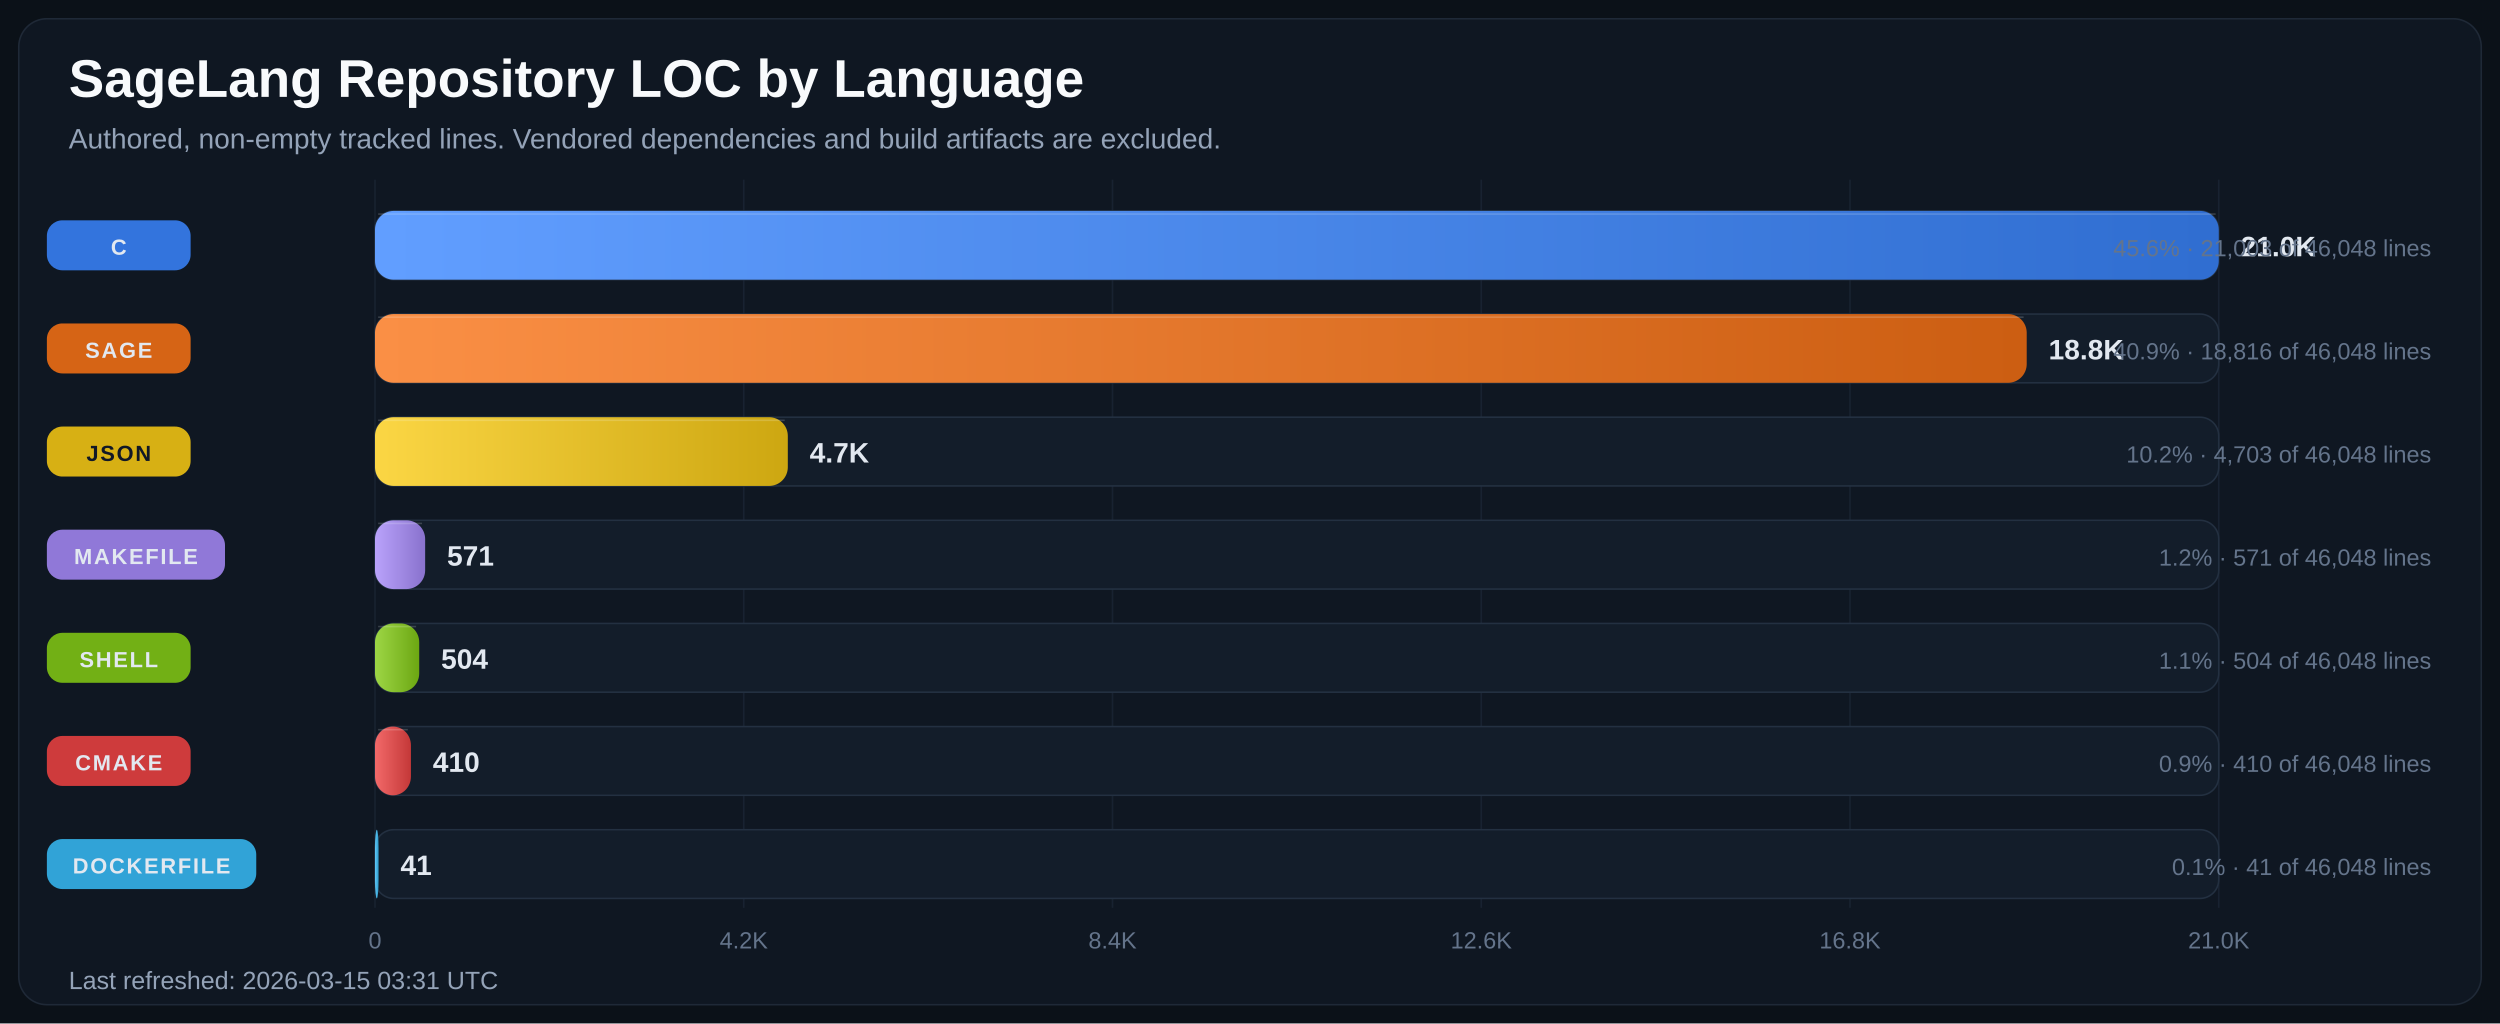
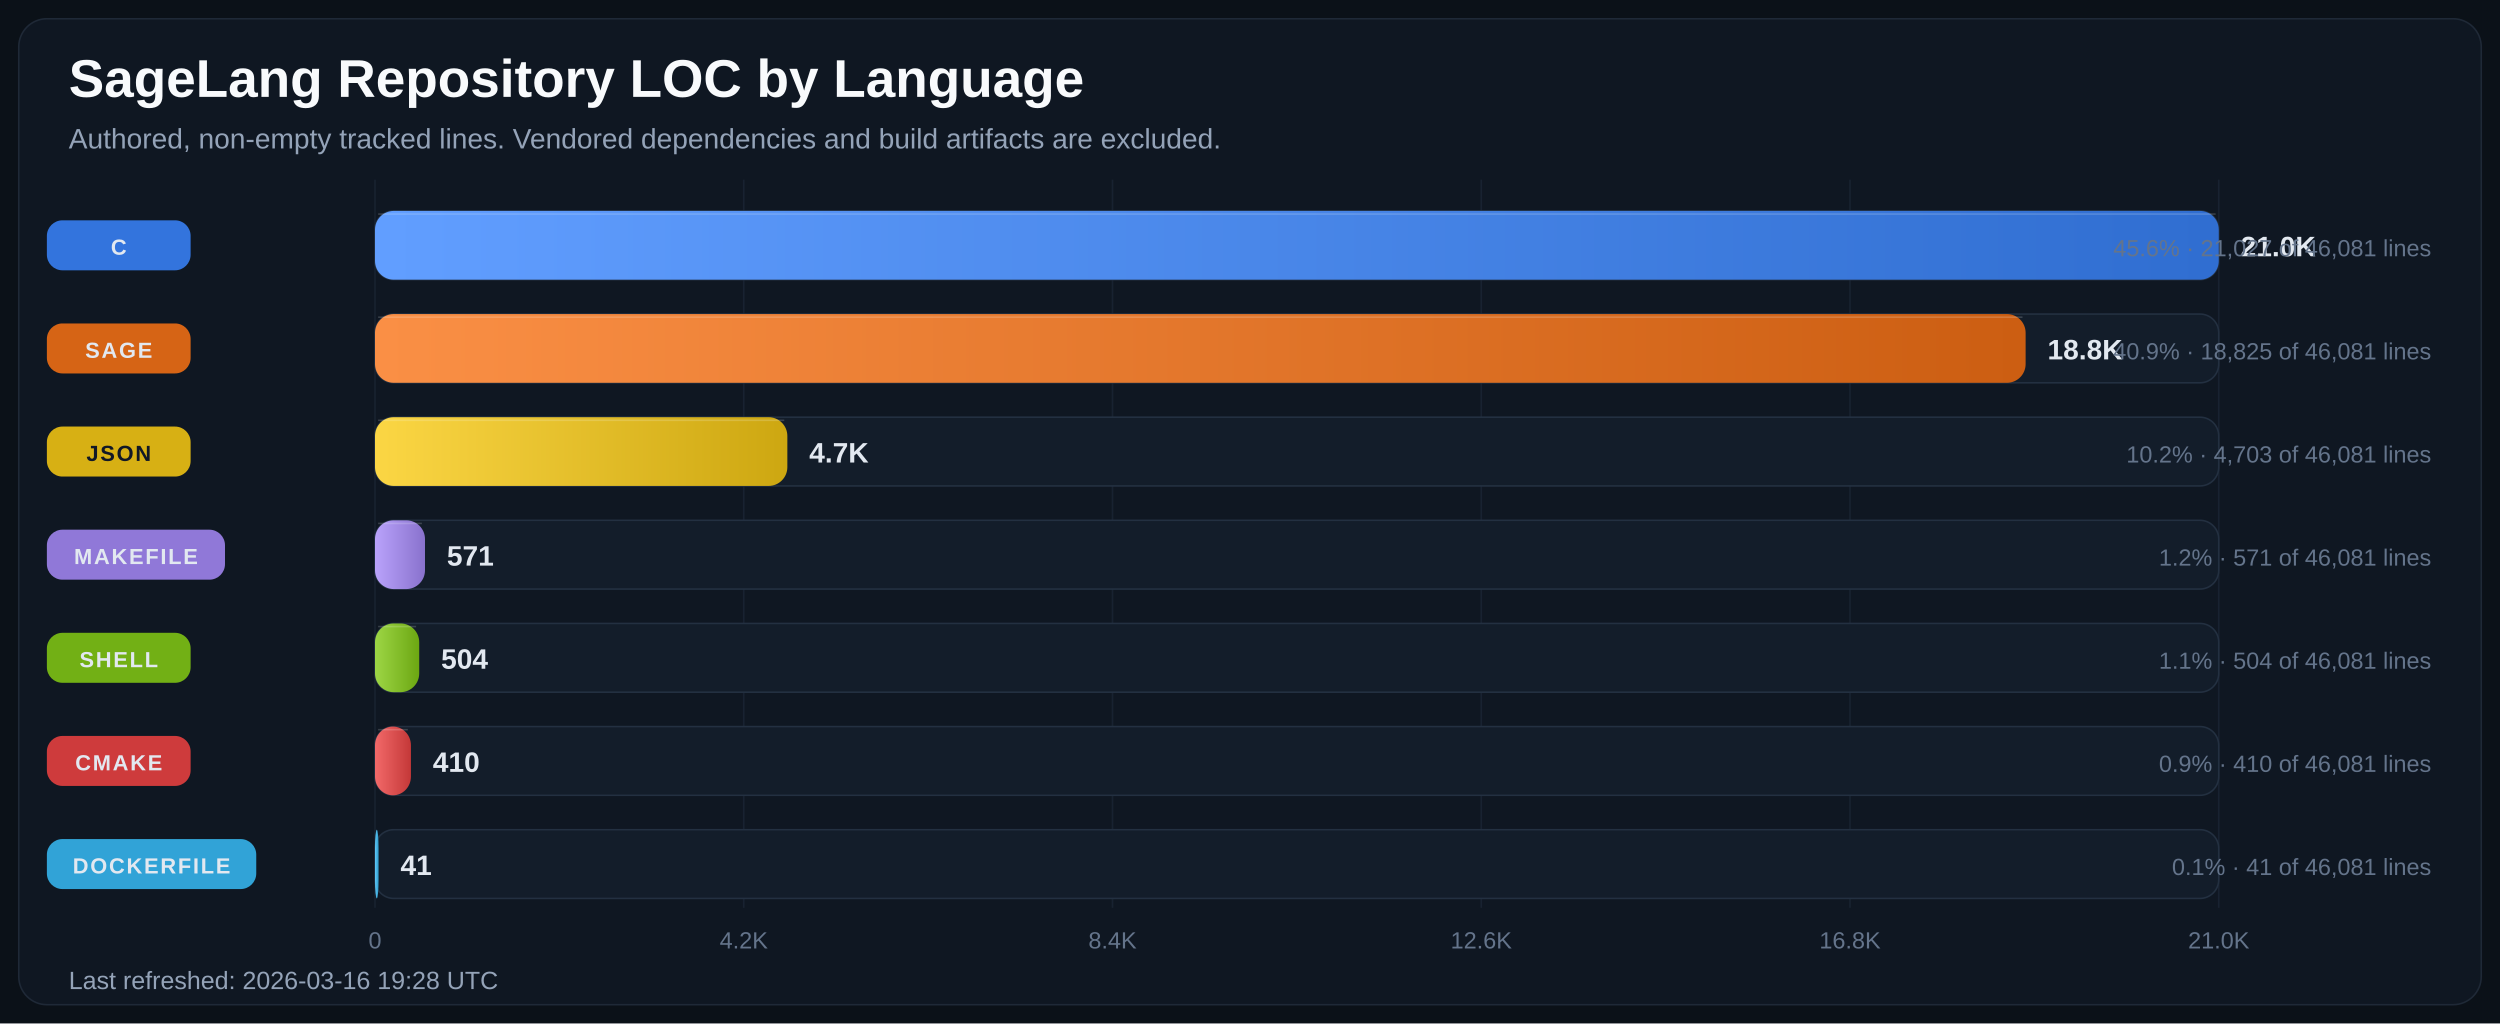
<svg xmlns="http://www.w3.org/2000/svg" width="1600" height="655" viewBox="0 0 1600 655" role="img" aria-labelledby="title desc">
  <defs>
    <linearGradient id="bar-gradient-0" x1="0%" y1="0%" x2="100%" y2="0%">
      <stop offset="0%" stop-color="#619EFF" />
      <stop offset="100%" stop-color="#306ED1" />
    </linearGradient>
    <linearGradient id="bar-gradient-1" x1="0%" y1="0%" x2="100%" y2="0%">
      <stop offset="0%" stop-color="#FA8F45" />
      <stop offset="100%" stop-color="#CC5E12" />
    </linearGradient>
    <linearGradient id="bar-gradient-2" x1="0%" y1="0%" x2="100%" y2="0%">
      <stop offset="0%" stop-color="#FBD644" />
      <stop offset="100%" stop-color="#CDA711" />
    </linearGradient>
    <linearGradient id="bar-gradient-3" x1="0%" y1="0%" x2="100%" y2="0%">
      <stop offset="0%" stop-color="#B9A2FB" />
      <stop offset="100%" stop-color="#8972CD" />
    </linearGradient>
    <linearGradient id="bar-gradient-4" x1="0%" y1="0%" x2="100%" y2="0%">
      <stop offset="0%" stop-color="#9DD645" />
      <stop offset="100%" stop-color="#6CA712" />
    </linearGradient>
    <linearGradient id="bar-gradient-5" x1="0%" y1="0%" x2="100%" y2="0%">
      <stop offset="0%" stop-color="#F26969" />
      <stop offset="100%" stop-color="#C43838" />
    </linearGradient>
    <linearGradient id="bar-gradient-6" x1="0%" y1="0%" x2="100%" y2="0%">
      <stop offset="0%" stop-color="#60CAF9" />
      <stop offset="100%" stop-color="#2E9BCB" />
    </linearGradient>
  </defs>
  <rect width="100%" height="100%" fill="#0B1118" />
  <rect x="12" y="12" width="1576" height="631" rx="18" fill="#0F1722" stroke="#1F2937" />
  <text x="44" y="62" fill="#F8FAFC" font-size="34" font-family="Segoe UI, Arial, sans-serif" font-weight="700">SageLang Repository LOC by Language</text>
  <text x="44" y="95" fill="#94A3B8" font-size="18" font-family="Segoe UI, Arial, sans-serif">Authored, non-empty tracked lines. Vendored dependencies and build artifacts are excluded.</text>
  <line x1="240.0" y1="115" x2="240.0" y2="581" stroke="#182231" stroke-width="1" />
  <text x="240.0" y="607" text-anchor="middle" fill="#64748B" font-size="15" font-family="Segoe UI, Arial, sans-serif">0</text>
  <line x1="476.0" y1="115" x2="476.0" y2="581" stroke="#182231" stroke-width="1" />
  <text x="476.0" y="607" text-anchor="middle" fill="#64748B" font-size="15" font-family="Segoe UI, Arial, sans-serif">4.2K</text>
  <line x1="712.0" y1="115" x2="712.0" y2="581" stroke="#182231" stroke-width="1" />
  <text x="712.0" y="607" text-anchor="middle" fill="#64748B" font-size="15" font-family="Segoe UI, Arial, sans-serif">8.4K</text>
  <line x1="948.0" y1="115" x2="948.0" y2="581" stroke="#182231" stroke-width="1" />
  <text x="948.0" y="607" text-anchor="middle" fill="#64748B" font-size="15" font-family="Segoe UI, Arial, sans-serif">12.6K</text>
  <line x1="1184.0" y1="115" x2="1184.0" y2="581" stroke="#182231" stroke-width="1" />
  <text x="1184.0" y="607" text-anchor="middle" fill="#64748B" font-size="15" font-family="Segoe UI, Arial, sans-serif">16.8K</text>
  <line x1="1420.0" y1="115" x2="1420.0" y2="581" stroke="#182231" stroke-width="1" />
  <text x="1420.0" y="607" text-anchor="middle" fill="#64748B" font-size="15" font-family="Segoe UI, Arial, sans-serif">21.0K</text>
  <rect x="30" y="141.0" width="92" height="32" rx="10" fill="#3479E6" opacity="0.95" />
  <text x="76.0" y="163.0" text-anchor="middle" fill="#E2E8F0" font-size="14" font-family="Segoe UI, Arial, sans-serif" font-weight="700" letter-spacing="1.1">C</text>
  <rect x="240" y="135" width="1180" height="44" rx="12" fill="#131D2A" stroke="#233041" />
  <rect x="240" y="135" width="1180.0" height="44" rx="12" fill="url(#bar-gradient-0)" />
  <line x1="242.0" y1="137.0" x2="1418.0" y2="137.0" stroke="#F8FAFC" stroke-opacity="0.18" />
  <text x="1434.0" y="164.0" fill="#E2E8F0" font-size="18" font-family="Segoe UI, Arial, sans-serif" font-weight="700">21.0K</text>
-   <text x="1556" y="164.0" text-anchor="end" fill="#64748B" font-size="15" font-family="Segoe UI, Arial, sans-serif">45.6% · 21,003 of 46,048 lines</text>
+   <text x="1556" y="164.0" text-anchor="end" fill="#64748B" font-size="15" font-family="Segoe UI, Arial, sans-serif">45.6% · 21,027 of 46,081 lines</text>
  <rect x="30" y="207.0" width="92" height="32" rx="10" fill="#E06814" opacity="0.95" />
  <text x="76.0" y="229.0" text-anchor="middle" fill="#E2E8F0" font-size="14" font-family="Segoe UI, Arial, sans-serif" font-weight="700" letter-spacing="1.1">SAGE</text>
  <rect x="240" y="201" width="1180" height="44" rx="12" fill="#131D2A" stroke="#233041" />
-   <rect x="240" y="201" width="1057.1" height="44" rx="12" fill="url(#bar-gradient-1)" />
-   <line x1="242.0" y1="203.0" x2="1295.1" y2="203.0" stroke="#F8FAFC" stroke-opacity="0.18" />
-   <text x="1311.1" y="230.0" fill="#E2E8F0" font-size="18" font-family="Segoe UI, Arial, sans-serif" font-weight="700">18.8K</text>
-   <text x="1556" y="230.0" text-anchor="end" fill="#64748B" font-size="15" font-family="Segoe UI, Arial, sans-serif">40.9% · 18,816 of 46,048 lines</text>
+   <rect x="240" y="201" width="1056.4" height="44" rx="12" fill="url(#bar-gradient-1)" />
+   <line x1="242.0" y1="203.0" x2="1294.4" y2="203.0" stroke="#F8FAFC" stroke-opacity="0.18" />
+   <text x="1310.4" y="230.0" fill="#E2E8F0" font-size="18" font-family="Segoe UI, Arial, sans-serif" font-weight="700">18.8K</text>
+   <text x="1556" y="230.0" text-anchor="end" fill="#64748B" font-size="15" font-family="Segoe UI, Arial, sans-serif">40.9% · 18,825 of 46,081 lines</text>
  <rect x="30" y="273.0" width="92" height="32" rx="10" fill="#E1B813" opacity="0.95" />
  <text x="76.0" y="295.0" text-anchor="middle" fill="#111827" font-size="14" font-family="Segoe UI, Arial, sans-serif" font-weight="700" letter-spacing="1.1">JSON</text>
  <rect x="240" y="267" width="1180" height="44" rx="12" fill="#131D2A" stroke="#233041" />
-   <rect x="240" y="267" width="264.2" height="44" rx="12" fill="url(#bar-gradient-2)" />
-   <line x1="242.0" y1="269.0" x2="502.2" y2="269.0" stroke="#F8FAFC" stroke-opacity="0.18" />
-   <text x="518.2" y="296.0" fill="#E2E8F0" font-size="18" font-family="Segoe UI, Arial, sans-serif" font-weight="700">4.7K</text>
-   <text x="1556" y="296.0" text-anchor="end" fill="#64748B" font-size="15" font-family="Segoe UI, Arial, sans-serif">10.2% · 4,703 of 46,048 lines</text>
+   <rect x="240" y="267" width="263.9" height="44" rx="12" fill="url(#bar-gradient-2)" />
+   <line x1="242.0" y1="269.0" x2="501.9" y2="269.0" stroke="#F8FAFC" stroke-opacity="0.18" />
+   <text x="517.9" y="296.0" fill="#E2E8F0" font-size="18" font-family="Segoe UI, Arial, sans-serif" font-weight="700">4.7K</text>
+   <text x="1556" y="296.0" text-anchor="end" fill="#64748B" font-size="15" font-family="Segoe UI, Arial, sans-serif">10.2% · 4,703 of 46,081 lines</text>
  <rect x="30" y="339.0" width="114" height="32" rx="10" fill="#967DE1" opacity="0.95" />
  <text x="87.0" y="361.0" text-anchor="middle" fill="#E2E8F0" font-size="14" font-family="Segoe UI, Arial, sans-serif" font-weight="700" letter-spacing="1.1">MAKEFILE</text>
  <rect x="240" y="333" width="1180" height="44" rx="12" fill="#131D2A" stroke="#233041" />
-   <rect x="240" y="333" width="32.1" height="44" rx="12" fill="url(#bar-gradient-3)" />
-   <line x1="242.0" y1="335.0" x2="270.1" y2="335.0" stroke="#F8FAFC" stroke-opacity="0.18" />
-   <text x="286.1" y="362.0" fill="#E2E8F0" font-size="18" font-family="Segoe UI, Arial, sans-serif" font-weight="700">571</text>
-   <text x="1556" y="362.0" text-anchor="end" fill="#64748B" font-size="15" font-family="Segoe UI, Arial, sans-serif">1.2% · 571 of 46,048 lines</text>
+   <rect x="240" y="333" width="32.0" height="44" rx="12" fill="url(#bar-gradient-3)" />
+   <line x1="242.0" y1="335.0" x2="270.0" y2="335.0" stroke="#F8FAFC" stroke-opacity="0.18" />
+   <text x="286.0" y="362.0" fill="#E2E8F0" font-size="18" font-family="Segoe UI, Arial, sans-serif" font-weight="700">571</text>
+   <text x="1556" y="362.0" text-anchor="end" fill="#64748B" font-size="15" font-family="Segoe UI, Arial, sans-serif">1.2% · 571 of 46,081 lines</text>
  <rect x="30" y="405.0" width="92" height="32" rx="10" fill="#77B814" opacity="0.95" />
  <text x="76.0" y="427.0" text-anchor="middle" fill="#E2E8F0" font-size="14" font-family="Segoe UI, Arial, sans-serif" font-weight="700" letter-spacing="1.1">SHELL</text>
  <rect x="240" y="399" width="1180" height="44" rx="12" fill="#131D2A" stroke="#233041" />
  <rect x="240" y="399" width="28.3" height="44" rx="12" fill="url(#bar-gradient-4)" />
  <line x1="242.0" y1="401.0" x2="266.3" y2="401.0" stroke="#F8FAFC" stroke-opacity="0.18" />
  <text x="282.3" y="428.0" fill="#E2E8F0" font-size="18" font-family="Segoe UI, Arial, sans-serif" font-weight="700">504</text>
-   <text x="1556" y="428.0" text-anchor="end" fill="#64748B" font-size="15" font-family="Segoe UI, Arial, sans-serif">1.1% · 504 of 46,048 lines</text>
+   <text x="1556" y="428.0" text-anchor="end" fill="#64748B" font-size="15" font-family="Segoe UI, Arial, sans-serif">1.1% · 504 of 46,081 lines</text>
  <rect x="30" y="471.0" width="92" height="32" rx="10" fill="#D73D3D" opacity="0.95" />
  <text x="76.0" y="493.0" text-anchor="middle" fill="#E2E8F0" font-size="14" font-family="Segoe UI, Arial, sans-serif" font-weight="700" letter-spacing="1.1">CMAKE</text>
  <rect x="240" y="465" width="1180" height="44" rx="12" fill="#131D2A" stroke="#233041" />
  <rect x="240" y="465" width="23.0" height="44" rx="12" fill="url(#bar-gradient-5)" />
  <line x1="242.0" y1="467.0" x2="261.0" y2="467.0" stroke="#F8FAFC" stroke-opacity="0.18" />
  <text x="277.0" y="494.0" fill="#E2E8F0" font-size="18" font-family="Segoe UI, Arial, sans-serif" font-weight="700">410</text>
-   <text x="1556" y="494.0" text-anchor="end" fill="#64748B" font-size="15" font-family="Segoe UI, Arial, sans-serif">0.9% · 410 of 46,048 lines</text>
+   <text x="1556" y="494.0" text-anchor="end" fill="#64748B" font-size="15" font-family="Segoe UI, Arial, sans-serif">0.9% · 410 of 46,081 lines</text>
  <rect x="30" y="537.0" width="134" height="32" rx="10" fill="#32AADF" opacity="0.95" />
  <text x="97.0" y="559.0" text-anchor="middle" fill="#E2E8F0" font-size="14" font-family="Segoe UI, Arial, sans-serif" font-weight="700" letter-spacing="1.1">DOCKERFILE</text>
  <rect x="240" y="531" width="1180" height="44" rx="12" fill="#131D2A" stroke="#233041" />
  <rect x="240" y="531" width="2.3" height="44" rx="12" fill="url(#bar-gradient-6)" />
  <line x1="242.0" y1="533.0" x2="242.0" y2="533.0" stroke="#F8FAFC" stroke-opacity="0.18" />
  <text x="256.3" y="560.0" fill="#E2E8F0" font-size="18" font-family="Segoe UI, Arial, sans-serif" font-weight="700">41</text>
-   <text x="1556" y="560.0" text-anchor="end" fill="#64748B" font-size="15" font-family="Segoe UI, Arial, sans-serif">0.1% · 41 of 46,048 lines</text>
-   <text x="44" y="633" fill="#94A3B8" font-size="16" font-family="Segoe UI, Arial, sans-serif">Last refreshed: 2026-03-15 03:31 UTC</text>
+   <text x="1556" y="560.0" text-anchor="end" fill="#64748B" font-size="15" font-family="Segoe UI, Arial, sans-serif">0.1% · 41 of 46,081 lines</text>
+   <text x="44" y="633" fill="#94A3B8" font-size="16" font-family="Segoe UI, Arial, sans-serif">Last refreshed: 2026-03-16 19:28 UTC</text>
</svg>
